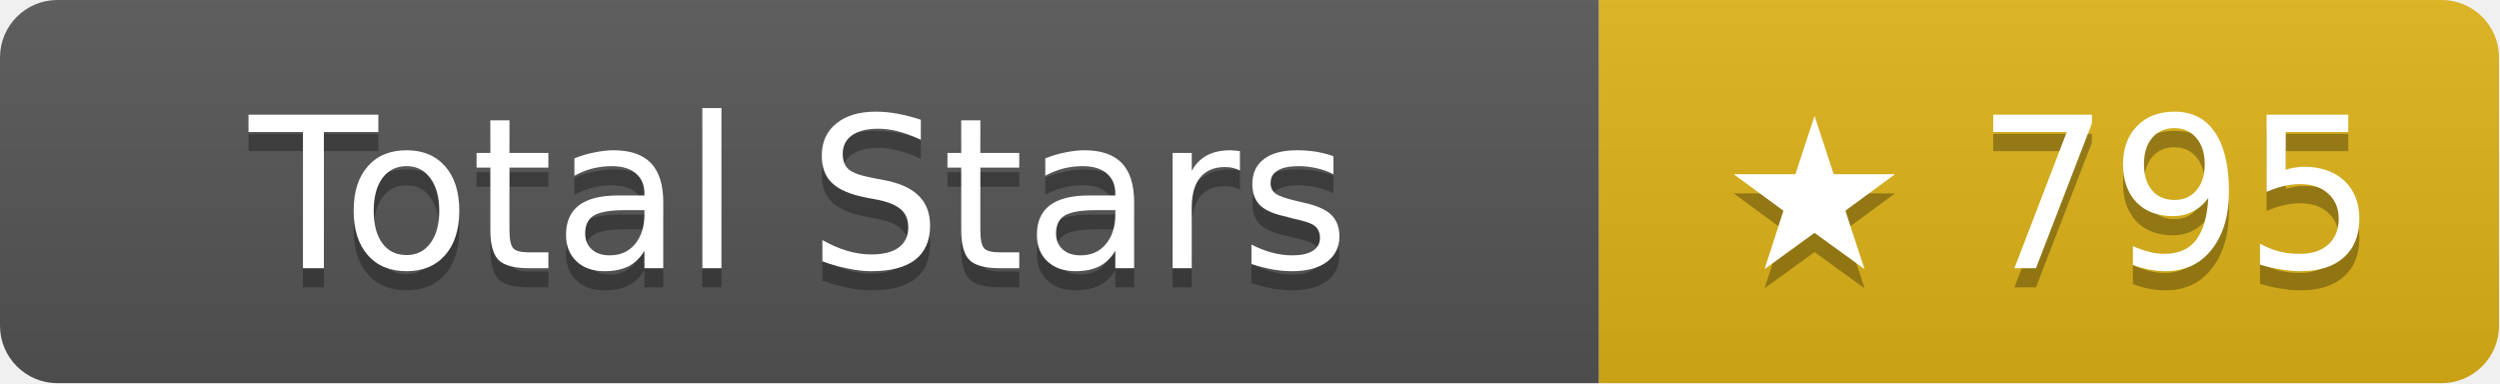
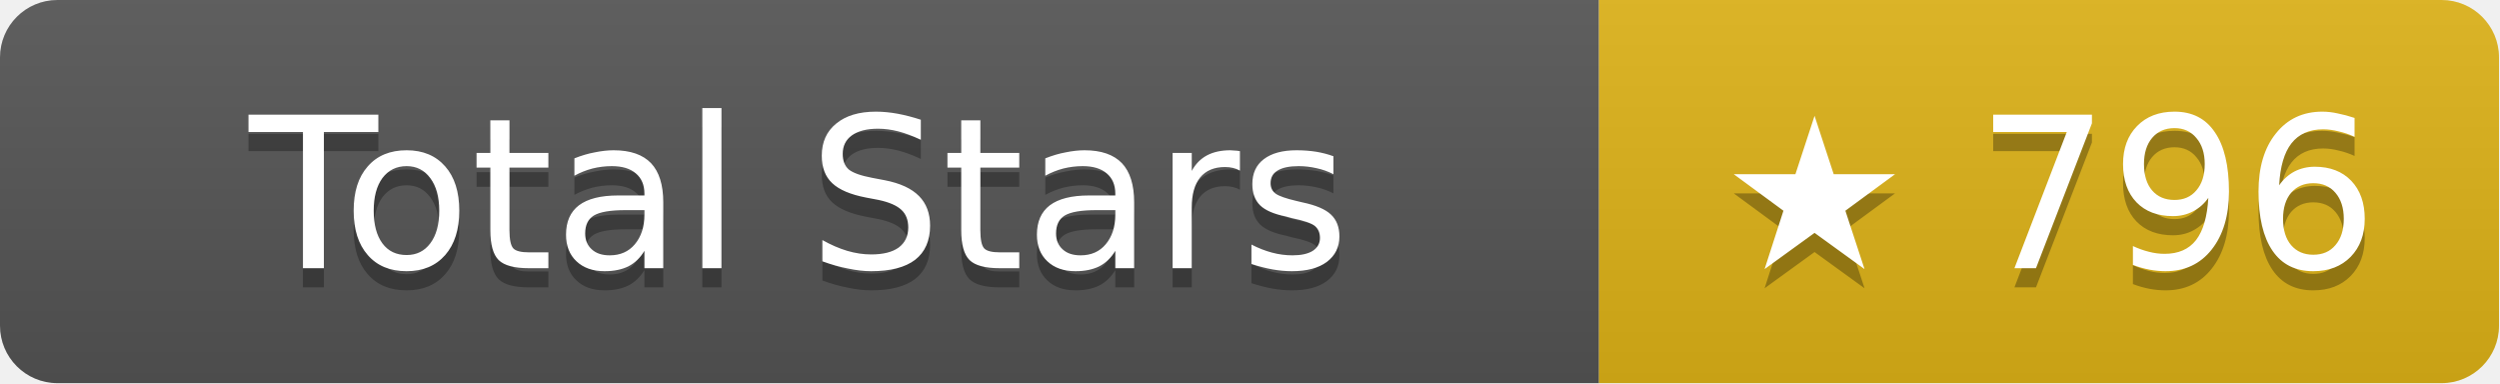
- <svg xmlns="http://www.w3.org/2000/svg" width="130.5" height="20" role="img" aria-label="Total Stars: ★ 795">
+ <svg xmlns="http://www.w3.org/2000/svg" width="130.5" height="20" role="img" aria-label="Total Stars: ★ 796">
  <linearGradient id="s" x2="0" y2="100%">
    <stop offset="0" stop-color="#bbb" stop-opacity=".1" />
    <stop offset="1" stop-opacity=".1" />
  </linearGradient>
  <clipPath id="r">
    <rect width="130.5" height="20" rx="3" fill="#fff" />
  </clipPath>
  <g clip-path="url(#r)">
    <rect width="83.5" height="20" fill="#555" />
    <rect x="83.5" width="47" height="20" fill="#dfb317" />
    <rect width="130.5" height="20" fill="url(#s)" />
  </g>
  <g fill="#fff" text-anchor="middle" font-family="Verdana,Geneva,DejaVu Sans,sans-serif" text-rendering="geometricPrecision" font-size="11">
    <text aria-hidden="true" x="41.75" y="15" fill="#010101" fill-opacity=".3">Total Stars</text>
    <text x="41.75" y="14">Total Stars</text>
-     <text aria-hidden="true" x="107" y="15" fill="#010101" fill-opacity=".3">★ 795</text>
-     <text x="107" y="14">★ 795</text>
+     <text aria-hidden="true" x="107" y="15" fill="#010101" fill-opacity=".3">★ 796</text>
+     <text x="107" y="14">★ 796</text>
  </g>
</svg>
